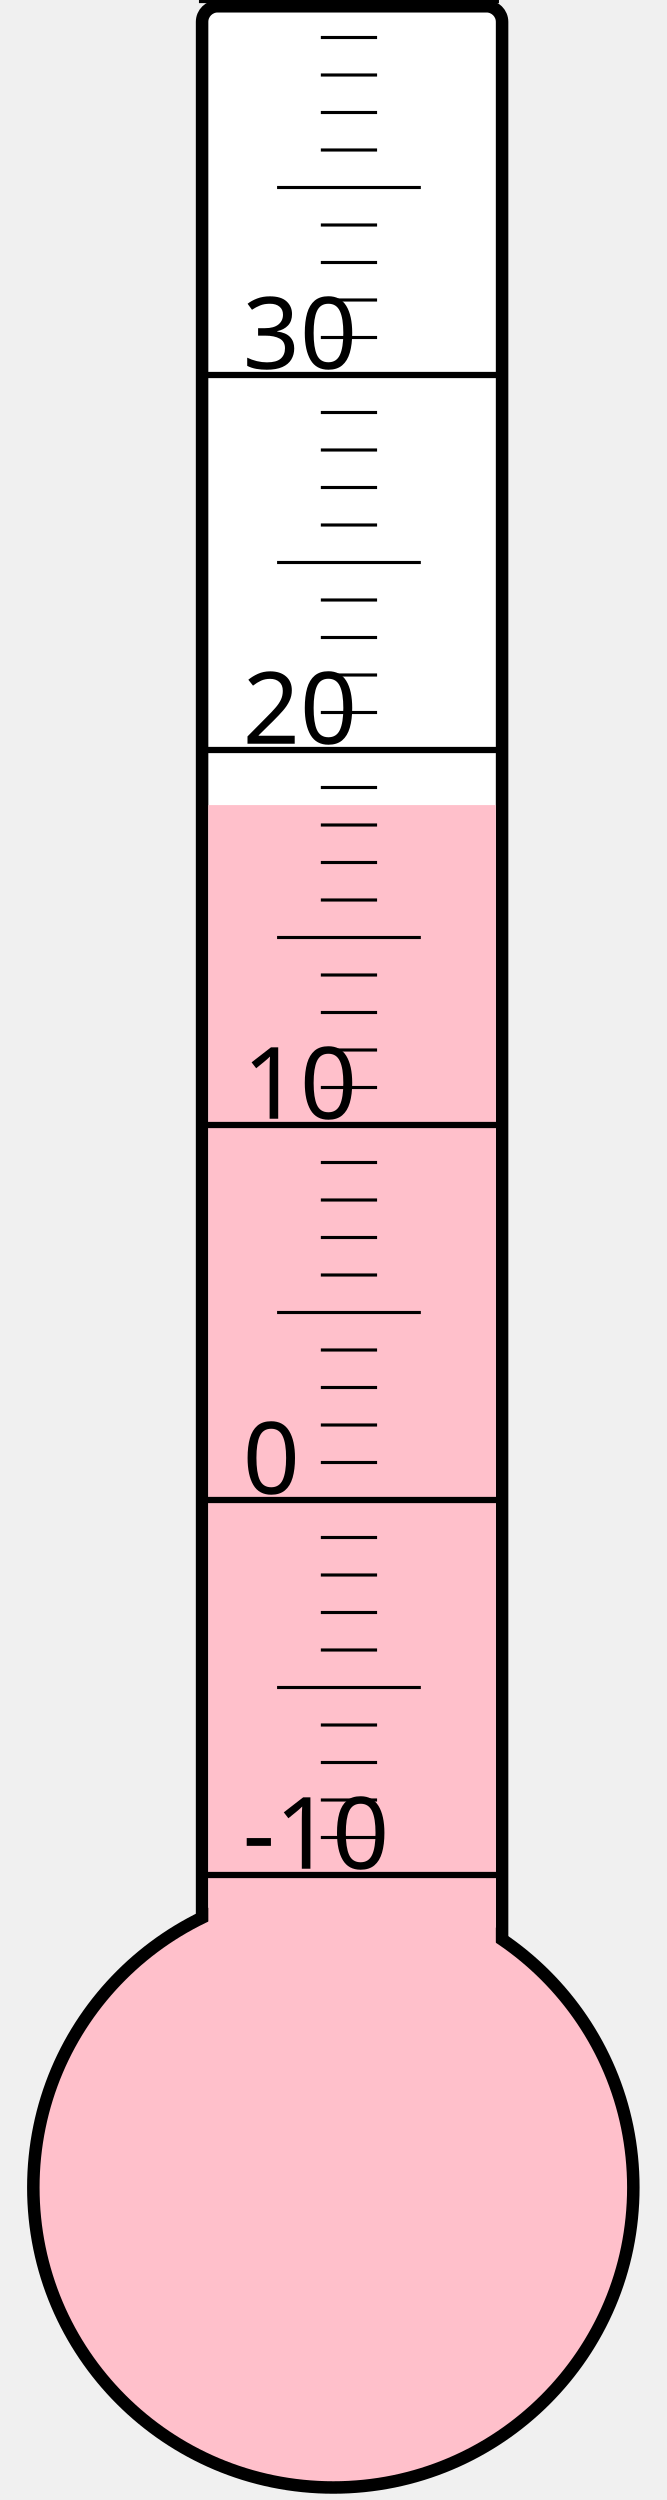
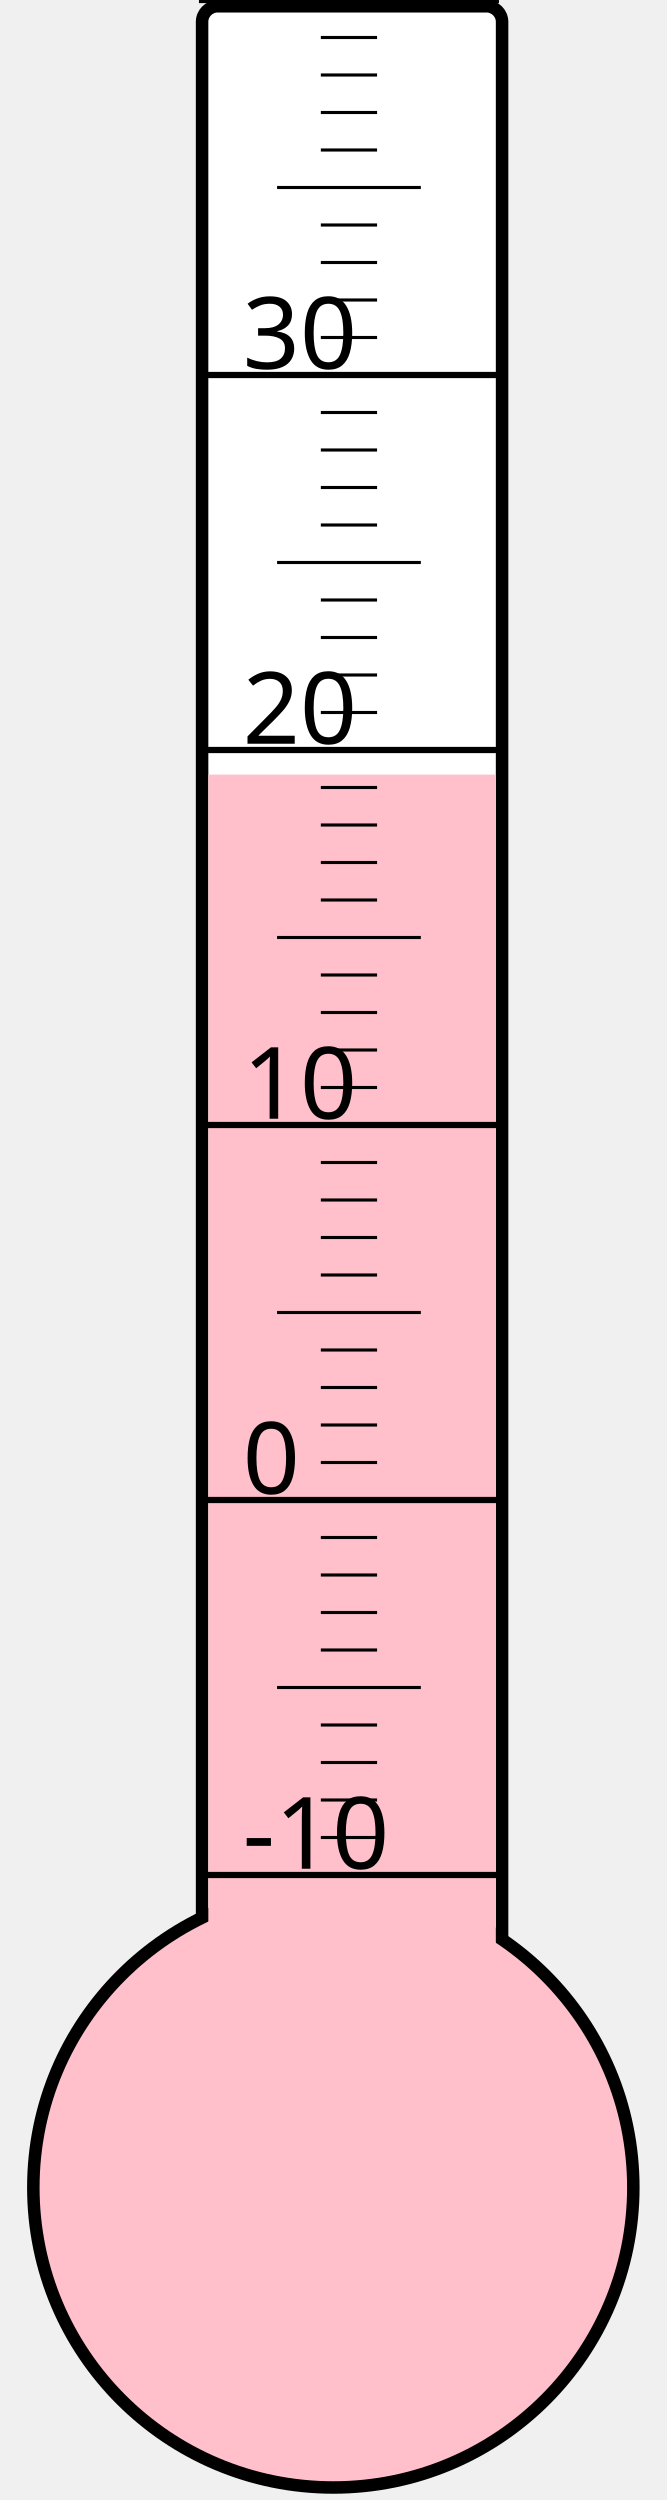
<svg xmlns="http://www.w3.org/2000/svg" width="40px" height="150px" viewBox="0 0 200 800">
  <rect width="200" height="800" x="0" y="0" style="fill: #ffffeb; fill-opacity: 0;" />
  <rect width="96" height="680" x="58" y="2" rx="5" ry="5" style="fill: white; fill-opacity: 1; stroke: black; stroke-width: 4;" />
  <circle cx="100" cy="700" r="96" style="fill: pink; stroke: black; stroke-width: 4;" />
-   <rect width="92" height="442.375" x="60" y="257.625" style="fill: pink; fill-opacity: 1; stroke-width: 0;" />
+   <rect width="92" height="452.125" x="60" y="247.875" style="fill: pink; fill-opacity: 1; stroke-width: 0;" />
  <text x="71" y="598" style="font-family: sans-serif; font-size: 24pt;">-10</text>
  <text x="71" y="478" style="font-family: sans-serif; font-size: 24pt;">0</text>
  <text x="71" y="358" style="font-family: sans-serif; font-size: 24pt;">10</text>
  <text x="71" y="238" style="font-family: sans-serif; font-size: 24pt;">20</text>
  <text x="71" y="118" style="font-family: sans-serif; font-size: 24pt;">30</text>
  <g style="stroke: black;">
    <line x1="57" y1="600" x2="153" y2="600" style="stroke-width: 2;" />
    <line x1="96" y1="588" x2="114" y2="588" style="stroke-width: 1;" />
    <line x1="96" y1="576" x2="114" y2="576" style="stroke-width: 1;" />
    <line x1="96" y1="564" x2="114" y2="564" style="stroke-width: 1;" />
    <line x1="96" y1="552" x2="114" y2="552" style="stroke-width: 1;" />
    <line x1="82" y1="540" x2="128" y2="540" style="stroke-width: 1;" />
    <line x1="96" y1="528" x2="114" y2="528" style="stroke-width: 1;" />
    <line x1="96" y1="516" x2="114" y2="516" style="stroke-width: 1;" />
    <line x1="96" y1="504" x2="114" y2="504" style="stroke-width: 1;" />
    <line x1="96" y1="492" x2="114" y2="492" style="stroke-width: 1;" />
    <line x1="57" y1="480" x2="153" y2="480" style="stroke-width: 2;" />
    <line x1="96" y1="468" x2="114" y2="468" style="stroke-width: 1;" />
    <line x1="96" y1="456" x2="114" y2="456" style="stroke-width: 1;" />
    <line x1="96" y1="444" x2="114" y2="444" style="stroke-width: 1;" />
    <line x1="96" y1="432" x2="114" y2="432" style="stroke-width: 1;" />
    <line x1="82" y1="420" x2="128" y2="420" style="stroke-width: 1;" />
    <line x1="96" y1="408" x2="114" y2="408" style="stroke-width: 1;" />
    <line x1="96" y1="396" x2="114" y2="396" style="stroke-width: 1;" />
    <line x1="96" y1="384" x2="114" y2="384" style="stroke-width: 1;" />
    <line x1="96" y1="372" x2="114" y2="372" style="stroke-width: 1;" />
    <line x1="57" y1="360" x2="153" y2="360" style="stroke-width: 2;" />
    <line x1="96" y1="348" x2="114" y2="348" style="stroke-width: 1;" />
    <line x1="96" y1="336" x2="114" y2="336" style="stroke-width: 1;" />
    <line x1="96" y1="324" x2="114" y2="324" style="stroke-width: 1;" />
    <line x1="96" y1="312" x2="114" y2="312" style="stroke-width: 1;" />
    <line x1="82" y1="300" x2="128" y2="300" style="stroke-width: 1;" />
    <line x1="96" y1="288" x2="114" y2="288" style="stroke-width: 1;" />
    <line x1="96" y1="276" x2="114" y2="276" style="stroke-width: 1;" />
    <line x1="96" y1="264" x2="114" y2="264" style="stroke-width: 1;" />
    <line x1="96" y1="252" x2="114" y2="252" style="stroke-width: 1;" />
    <line x1="57" y1="240" x2="153" y2="240" style="stroke-width: 2;" />
    <line x1="96" y1="228" x2="114" y2="228" style="stroke-width: 1;" />
    <line x1="96" y1="216" x2="114" y2="216" style="stroke-width: 1;" />
    <line x1="96" y1="204" x2="114" y2="204" style="stroke-width: 1;" />
    <line x1="96" y1="192" x2="114" y2="192" style="stroke-width: 1;" />
    <line x1="82" y1="180" x2="128" y2="180" style="stroke-width: 1;" />
    <line x1="96" y1="168" x2="114" y2="168" style="stroke-width: 1;" />
    <line x1="96" y1="156" x2="114" y2="156" style="stroke-width: 1;" />
    <line x1="96" y1="144" x2="114" y2="144" style="stroke-width: 1;" />
    <line x1="96" y1="132" x2="114" y2="132" style="stroke-width: 1;" />
    <line x1="57" y1="120" x2="153" y2="120" style="stroke-width: 2;" />
    <line x1="96" y1="108" x2="114" y2="108" style="stroke-width: 1;" />
    <line x1="96" y1="96" x2="114" y2="96" style="stroke-width: 1;" />
    <line x1="96" y1="84" x2="114" y2="84" style="stroke-width: 1;" />
    <line x1="96" y1="72" x2="114" y2="72" style="stroke-width: 1;" />
    <line x1="82" y1="60" x2="128" y2="60" style="stroke-width: 1;" />
    <line x1="96" y1="48" x2="114" y2="48" style="stroke-width: 1;" />
    <line x1="96" y1="36" x2="114" y2="36" style="stroke-width: 1;" />
    <line x1="96" y1="24" x2="114" y2="24" style="stroke-width: 1;" />
    <line x1="96" y1="12" x2="114" y2="12" style="stroke-width: 1;" />
    <line x1="57" y1="0" x2="153" y2="0" style="stroke-width: 2;" />
  </g>
</svg>
